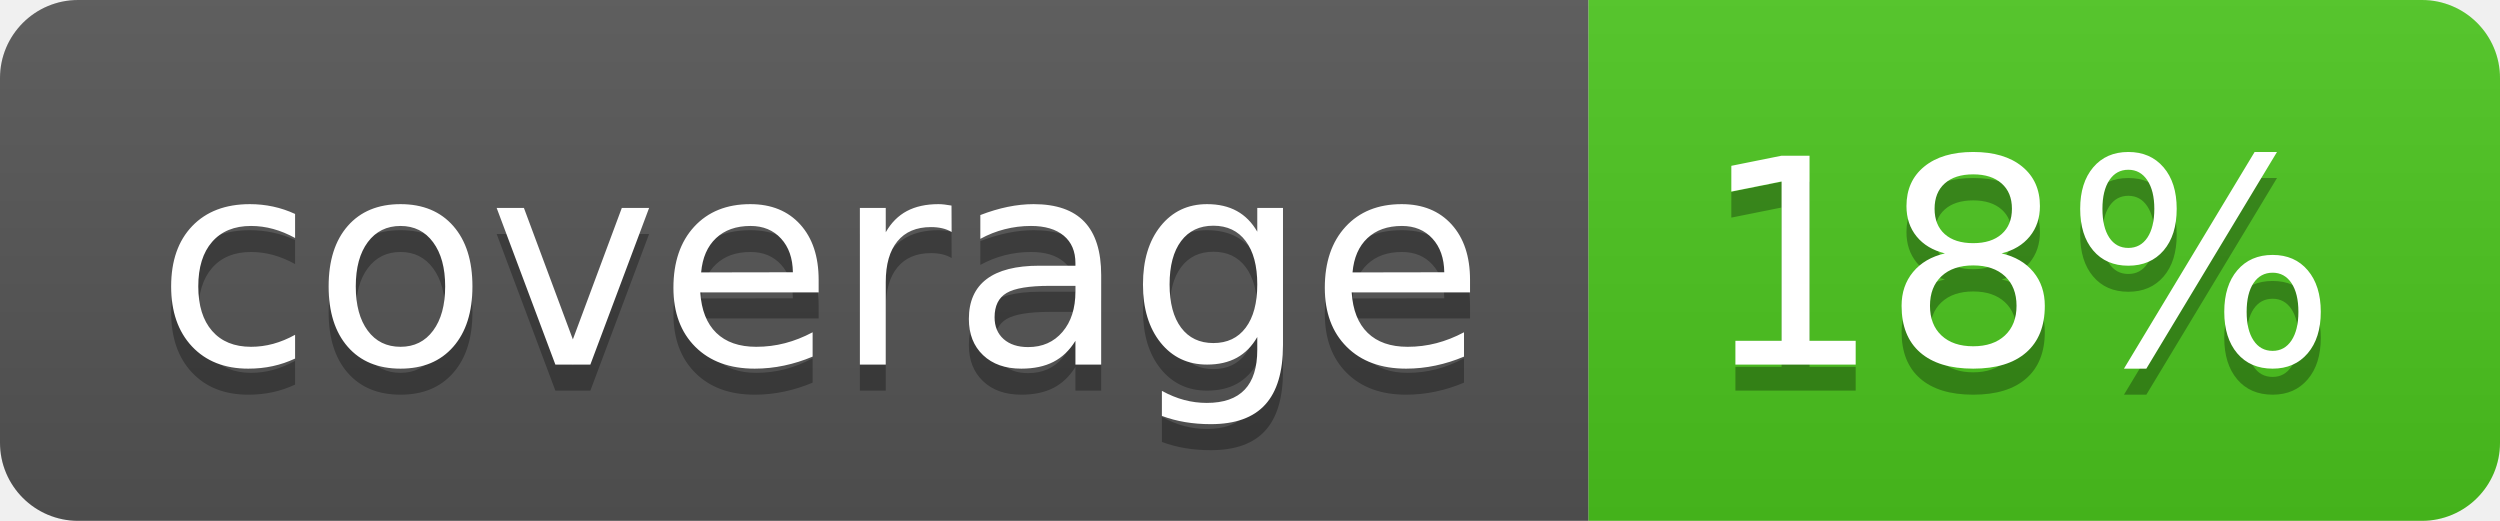
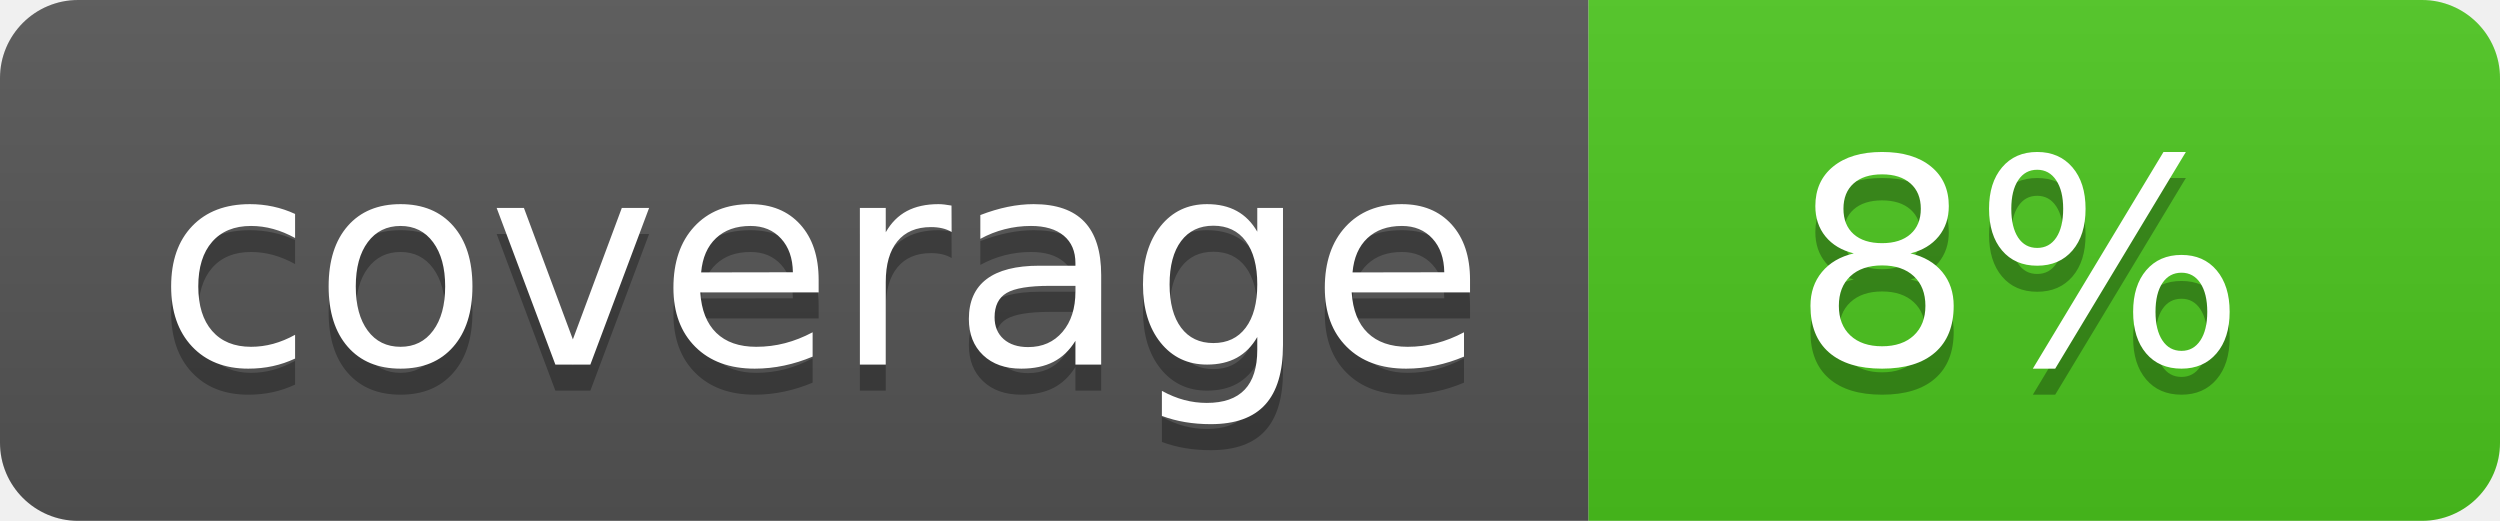
<svg xmlns="http://www.w3.org/2000/svg" width="96" height="20">
  <linearGradient id="b" x2="0" y2="100%">
    <stop offset="0" stop-color="#bbb" stop-opacity=".1" />
    <stop offset="1" stop-opacity=".1" />
  </linearGradient>
  <clipPath id="a">
    <rect width="96" height="20" rx="3" fill="#fff" />
  </clipPath>
  <g clip-path="url(#a)">
    <path fill="#555" d="M0 0h61v20H0z" />
    <path fill="#4CC61E" d="M61 0h35v20H61z" />
    <path fill="url(#b)" d="M0 0h96v20H0z" />
  </g>
  <g fill="#fff" text-anchor="middle" font-family="DejaVu Sans,Verdana,Geneva,sans-serif" font-size="110">
    <text x="315" y="150" fill="#010101" fill-opacity=".3" transform="scale(.1)" textLength="510">coverage</text>
    <text x="315" y="140" transform="scale(.1)" textLength="510">coverage</text>
-     <text x="775" y="150" fill="#010101" fill-opacity=".3" transform="scale(.1)" textLength="250">18%</text>
-     <text x="775" y="140" transform="scale(.1)" textLength="250">18%</text>
+     <text x="775" y="150" fill="#010101" fill-opacity=".3" transform="scale(.1)" textLength="250">8%</text>
+     <text x="775" y="140" transform="scale(.1)" textLength="250">8%</text>
  </g>
</svg>
